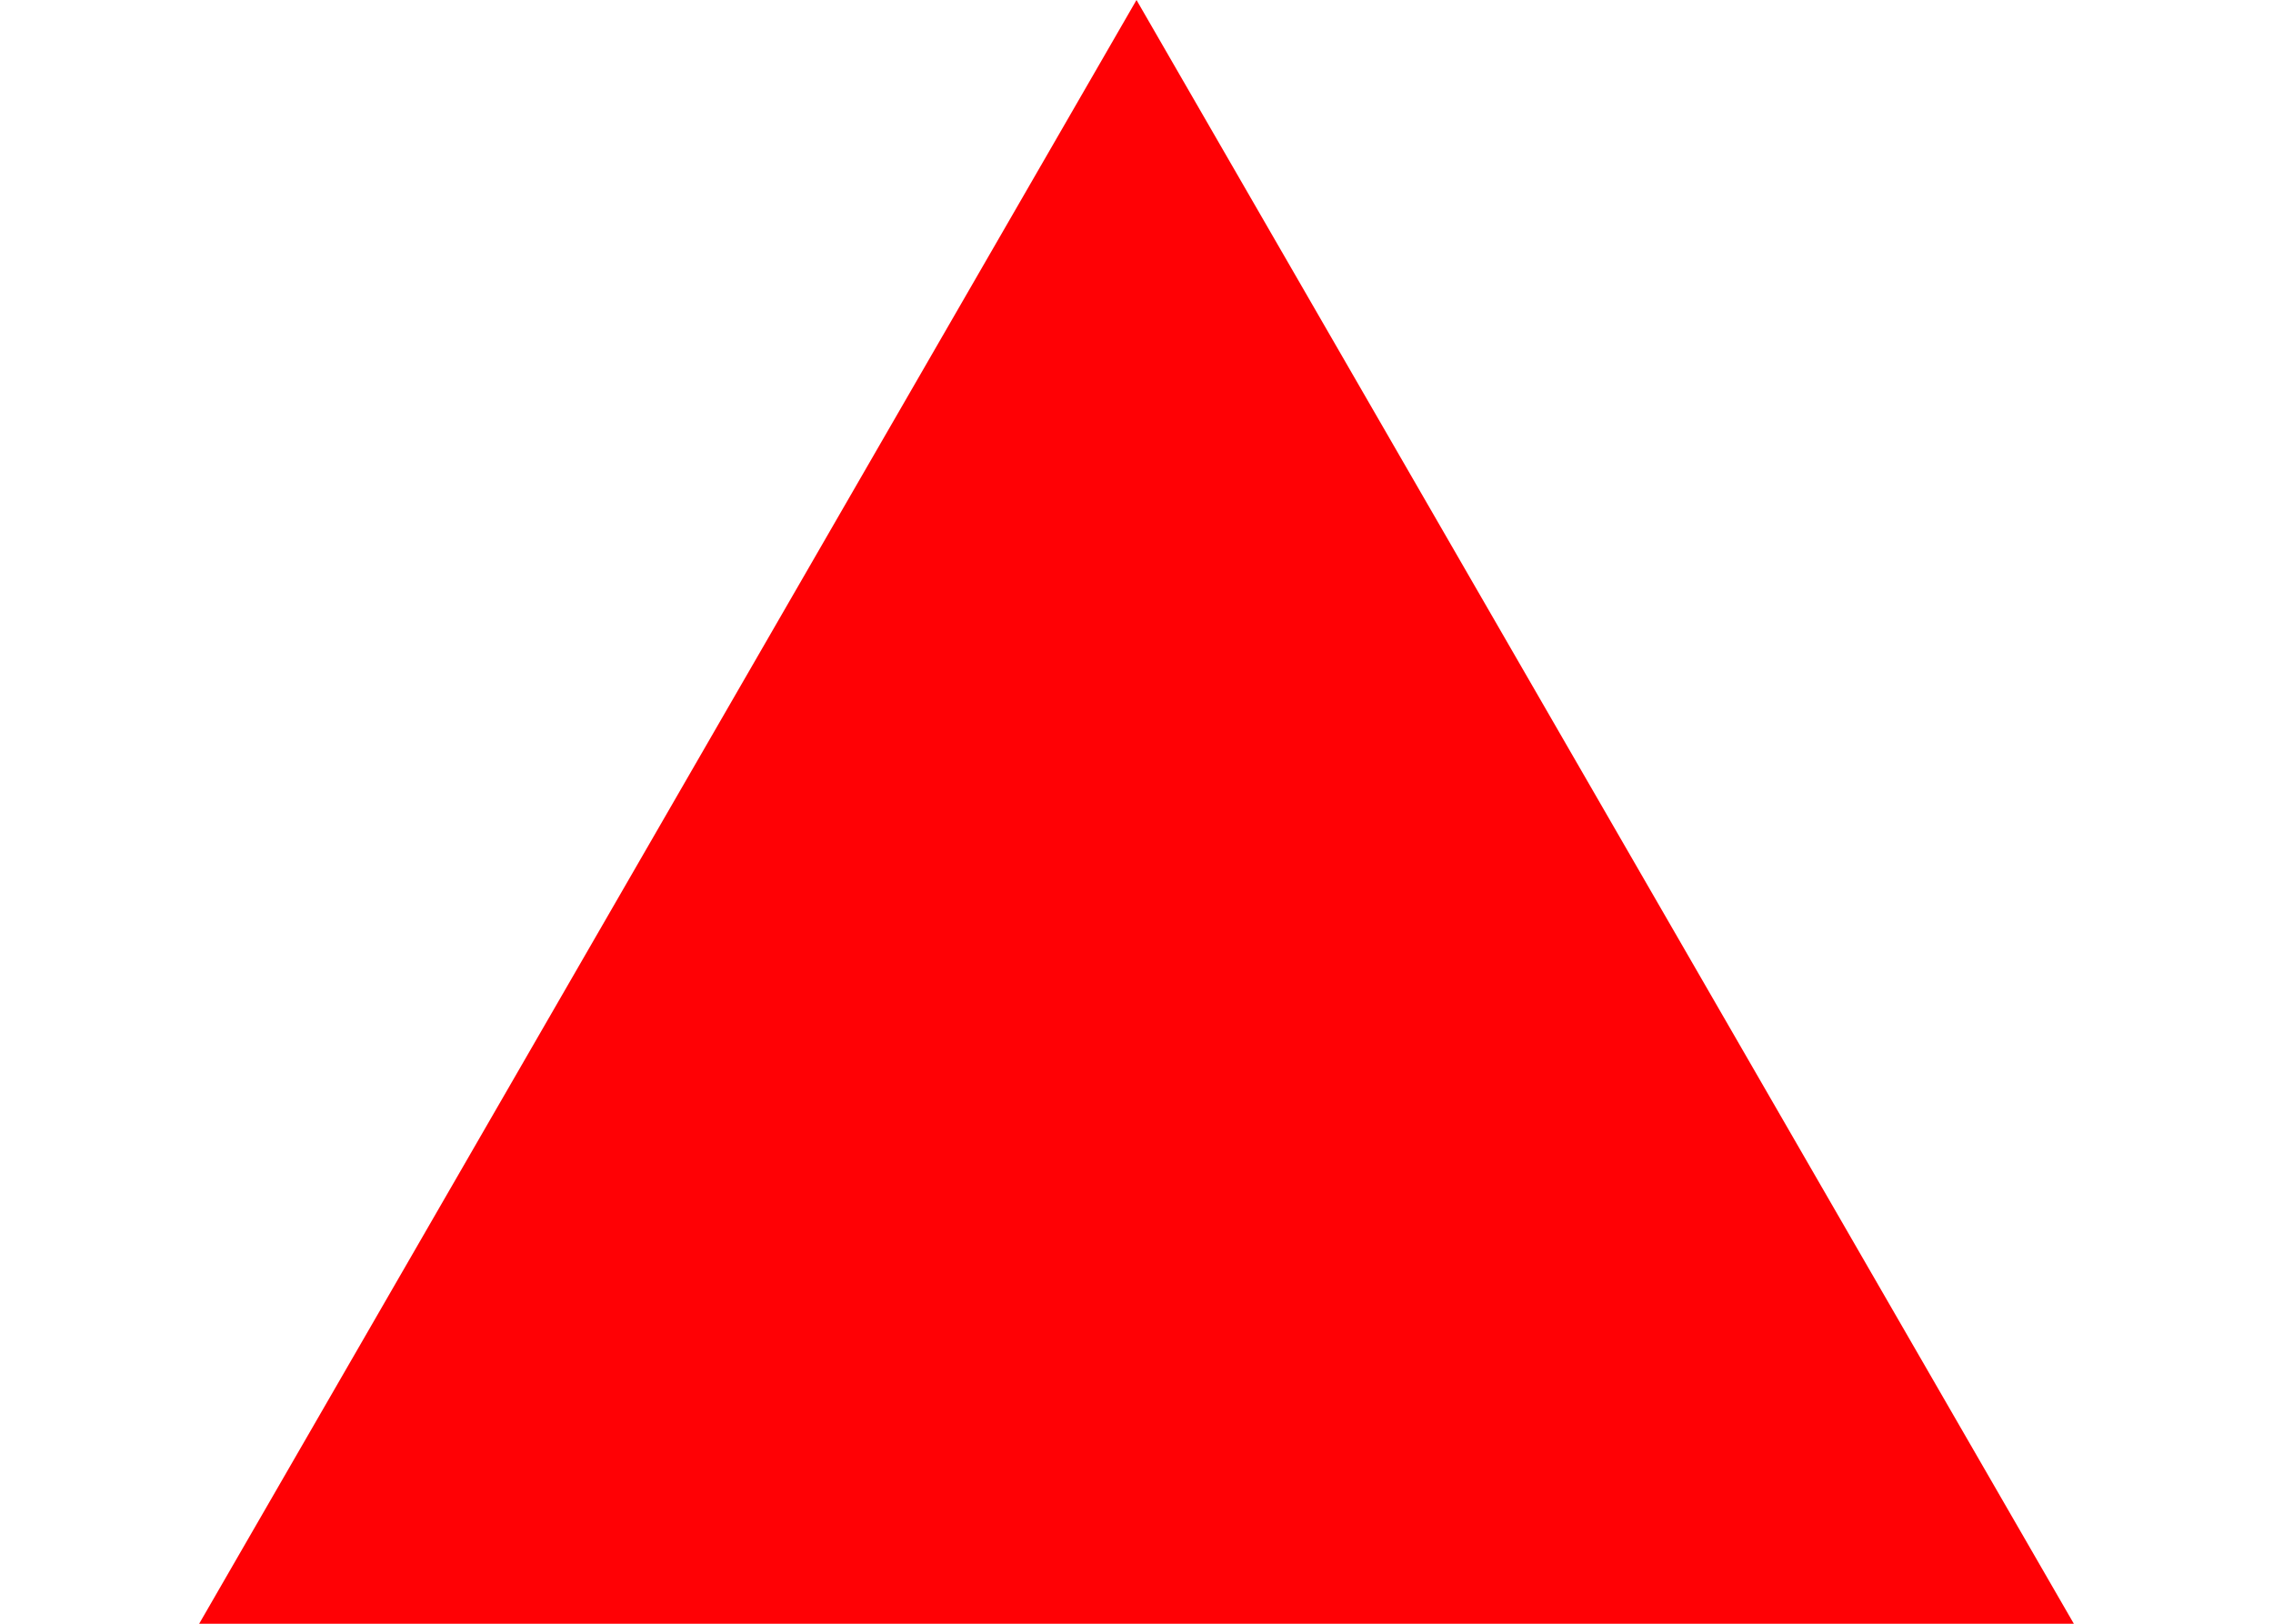
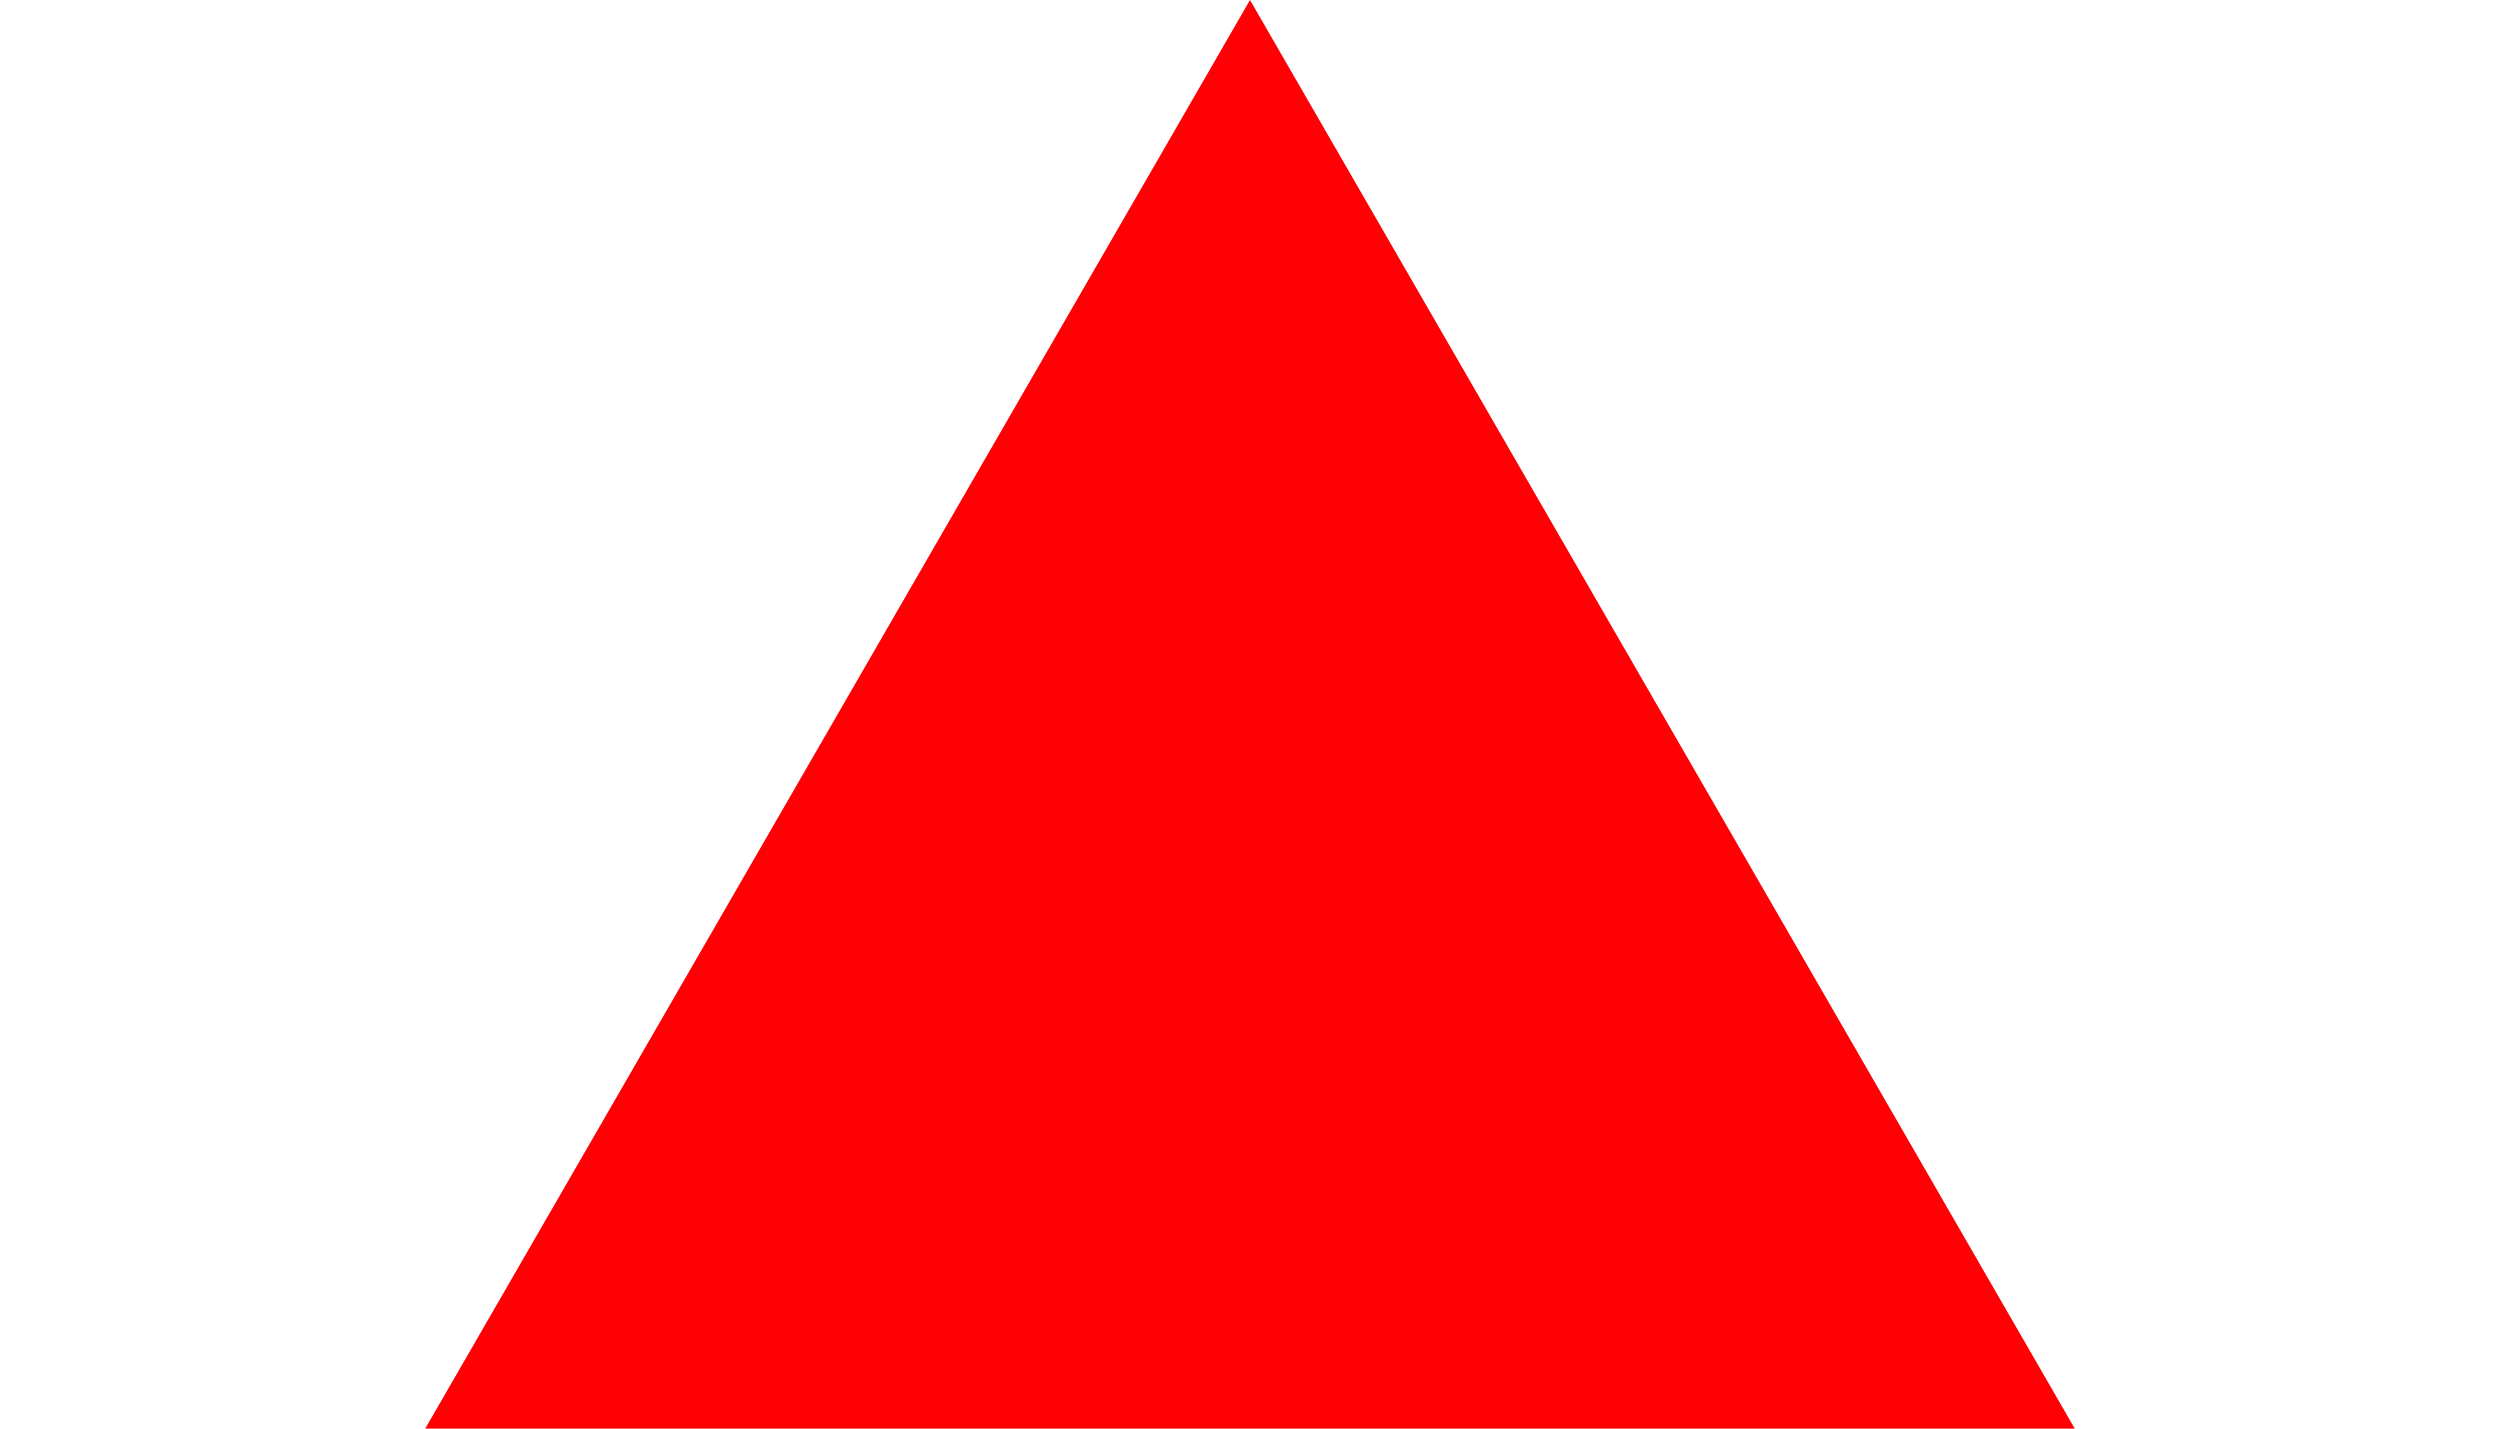
- <svg xmlns="http://www.w3.org/2000/svg" width="14" height="10" viewBox="0 0 14 12" fill="none">
+ <svg xmlns="http://www.w3.org/2000/svg" width="14" height="8" viewBox="0 0 14 12" fill="none">
  <path d="M7 0L13.928 12H0.072L7 0Z" fill="#FF0105" />
</svg>
